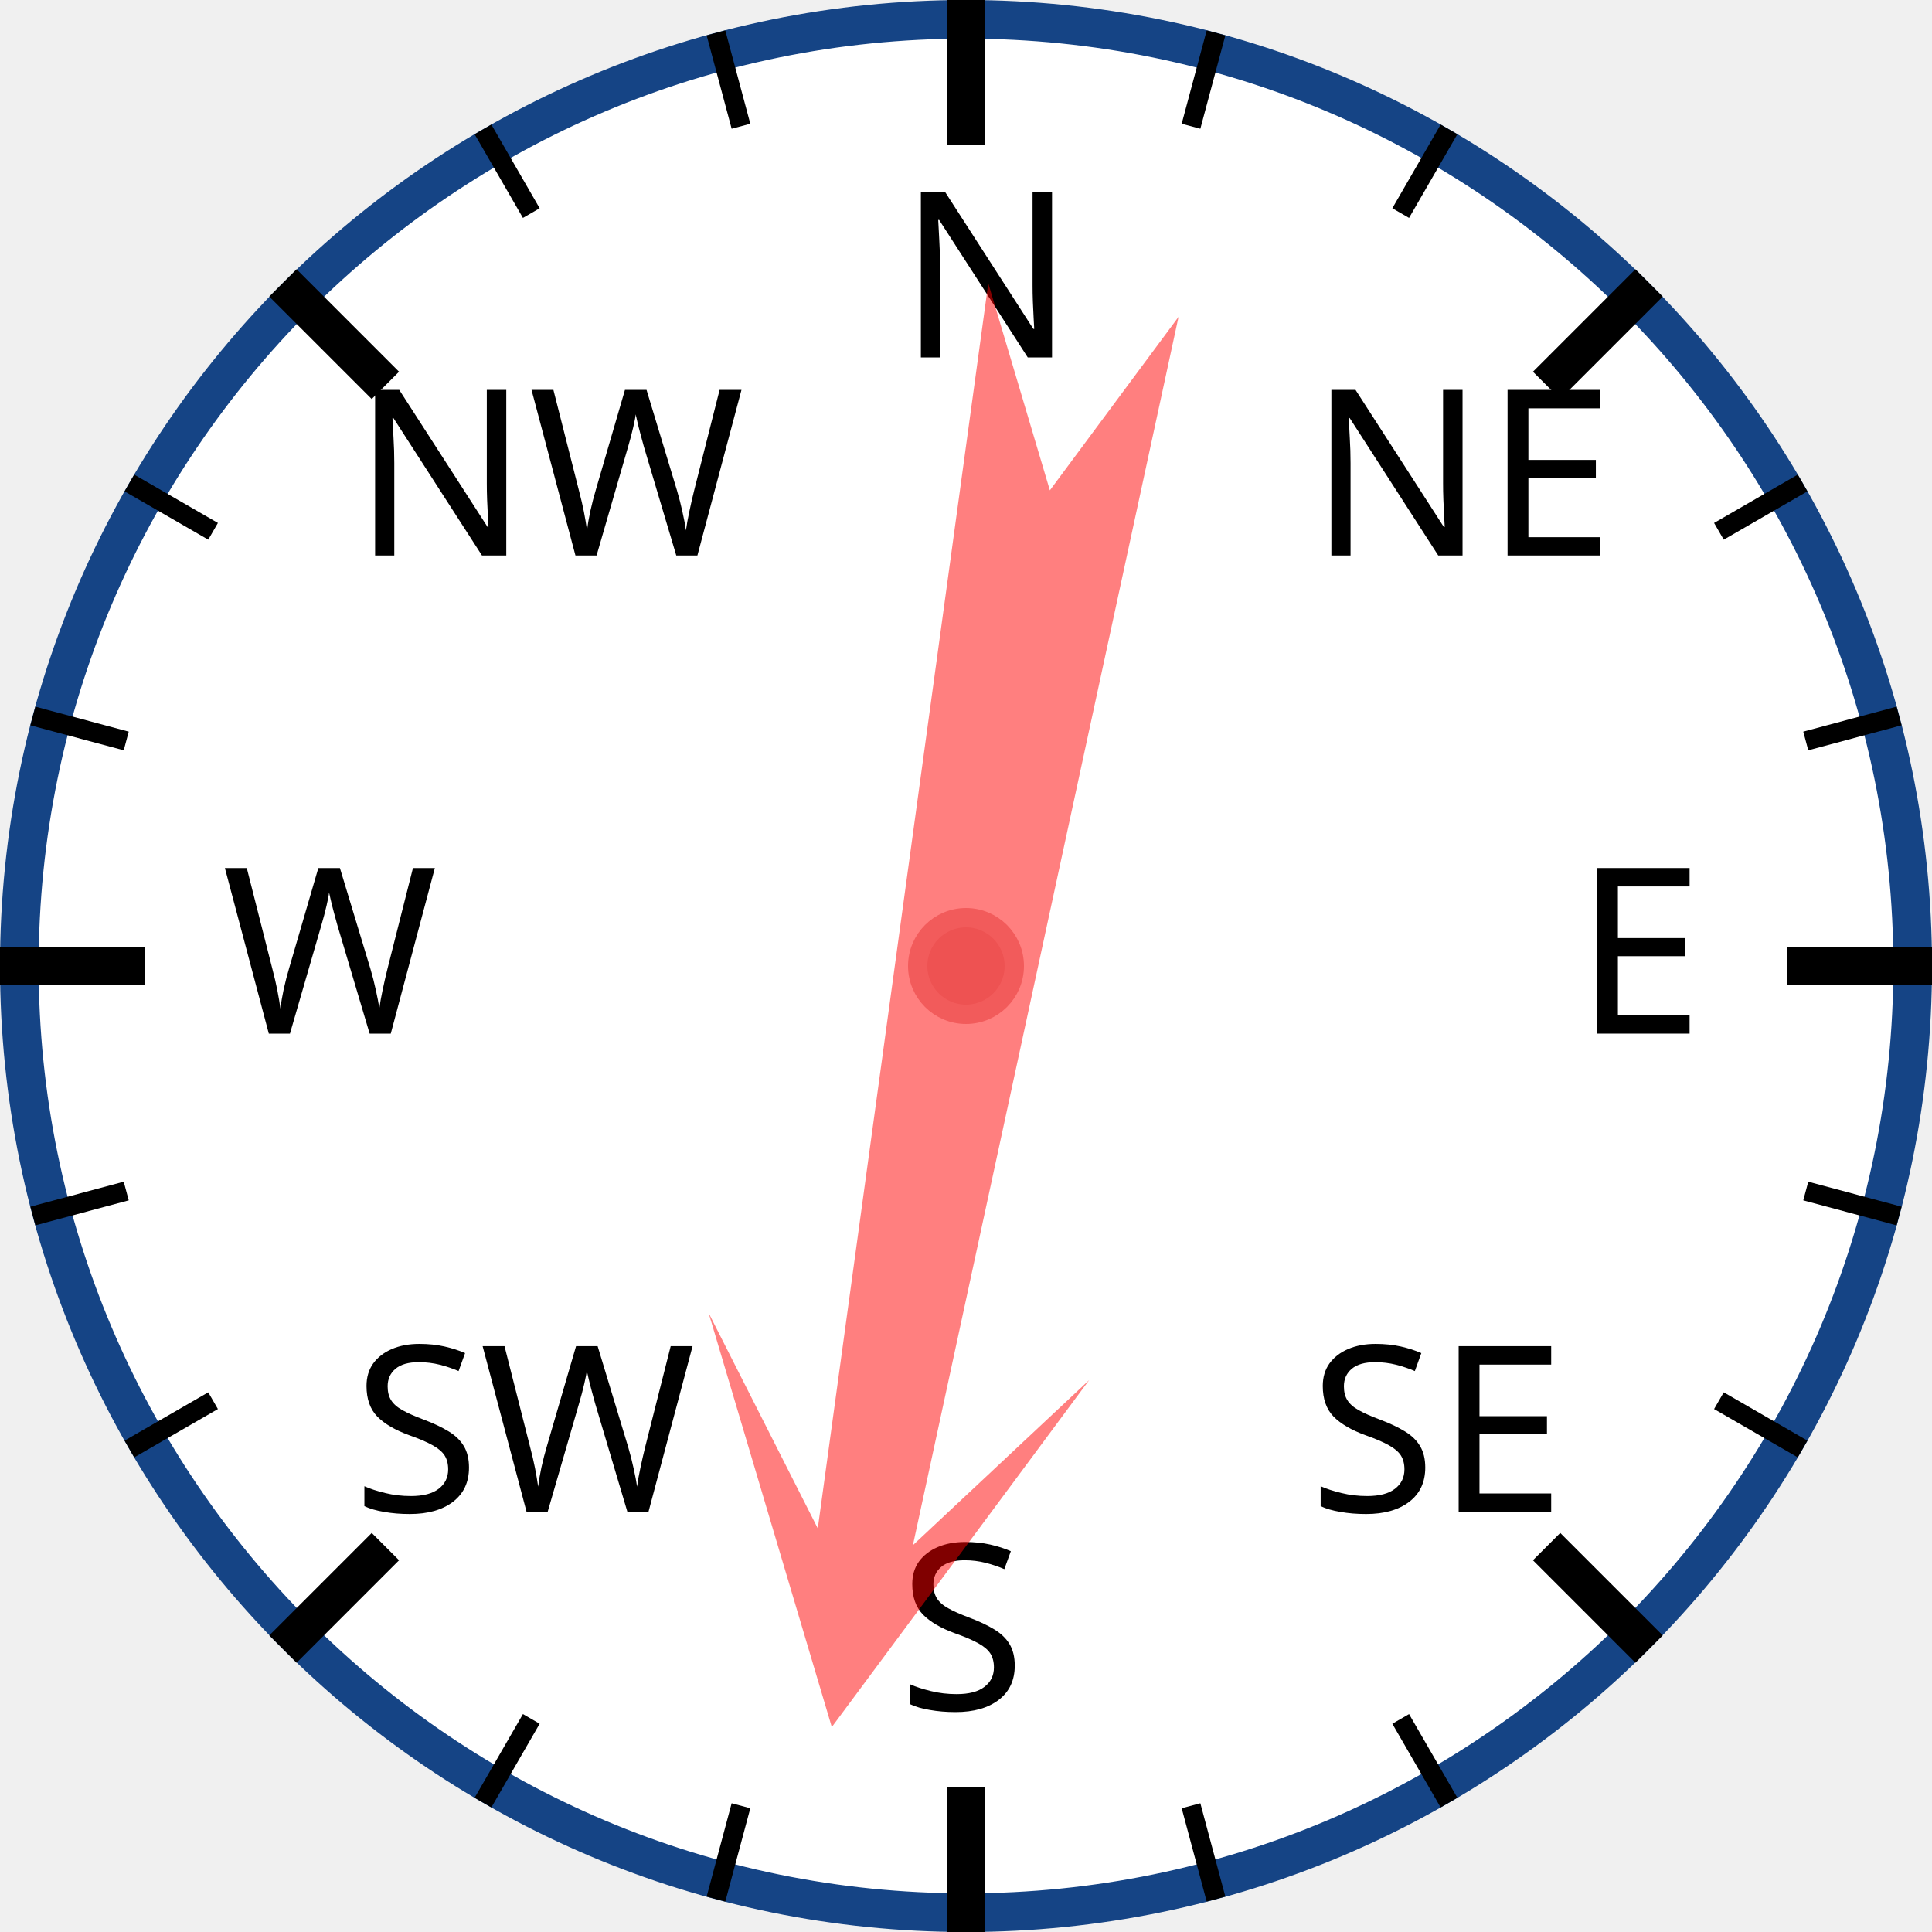
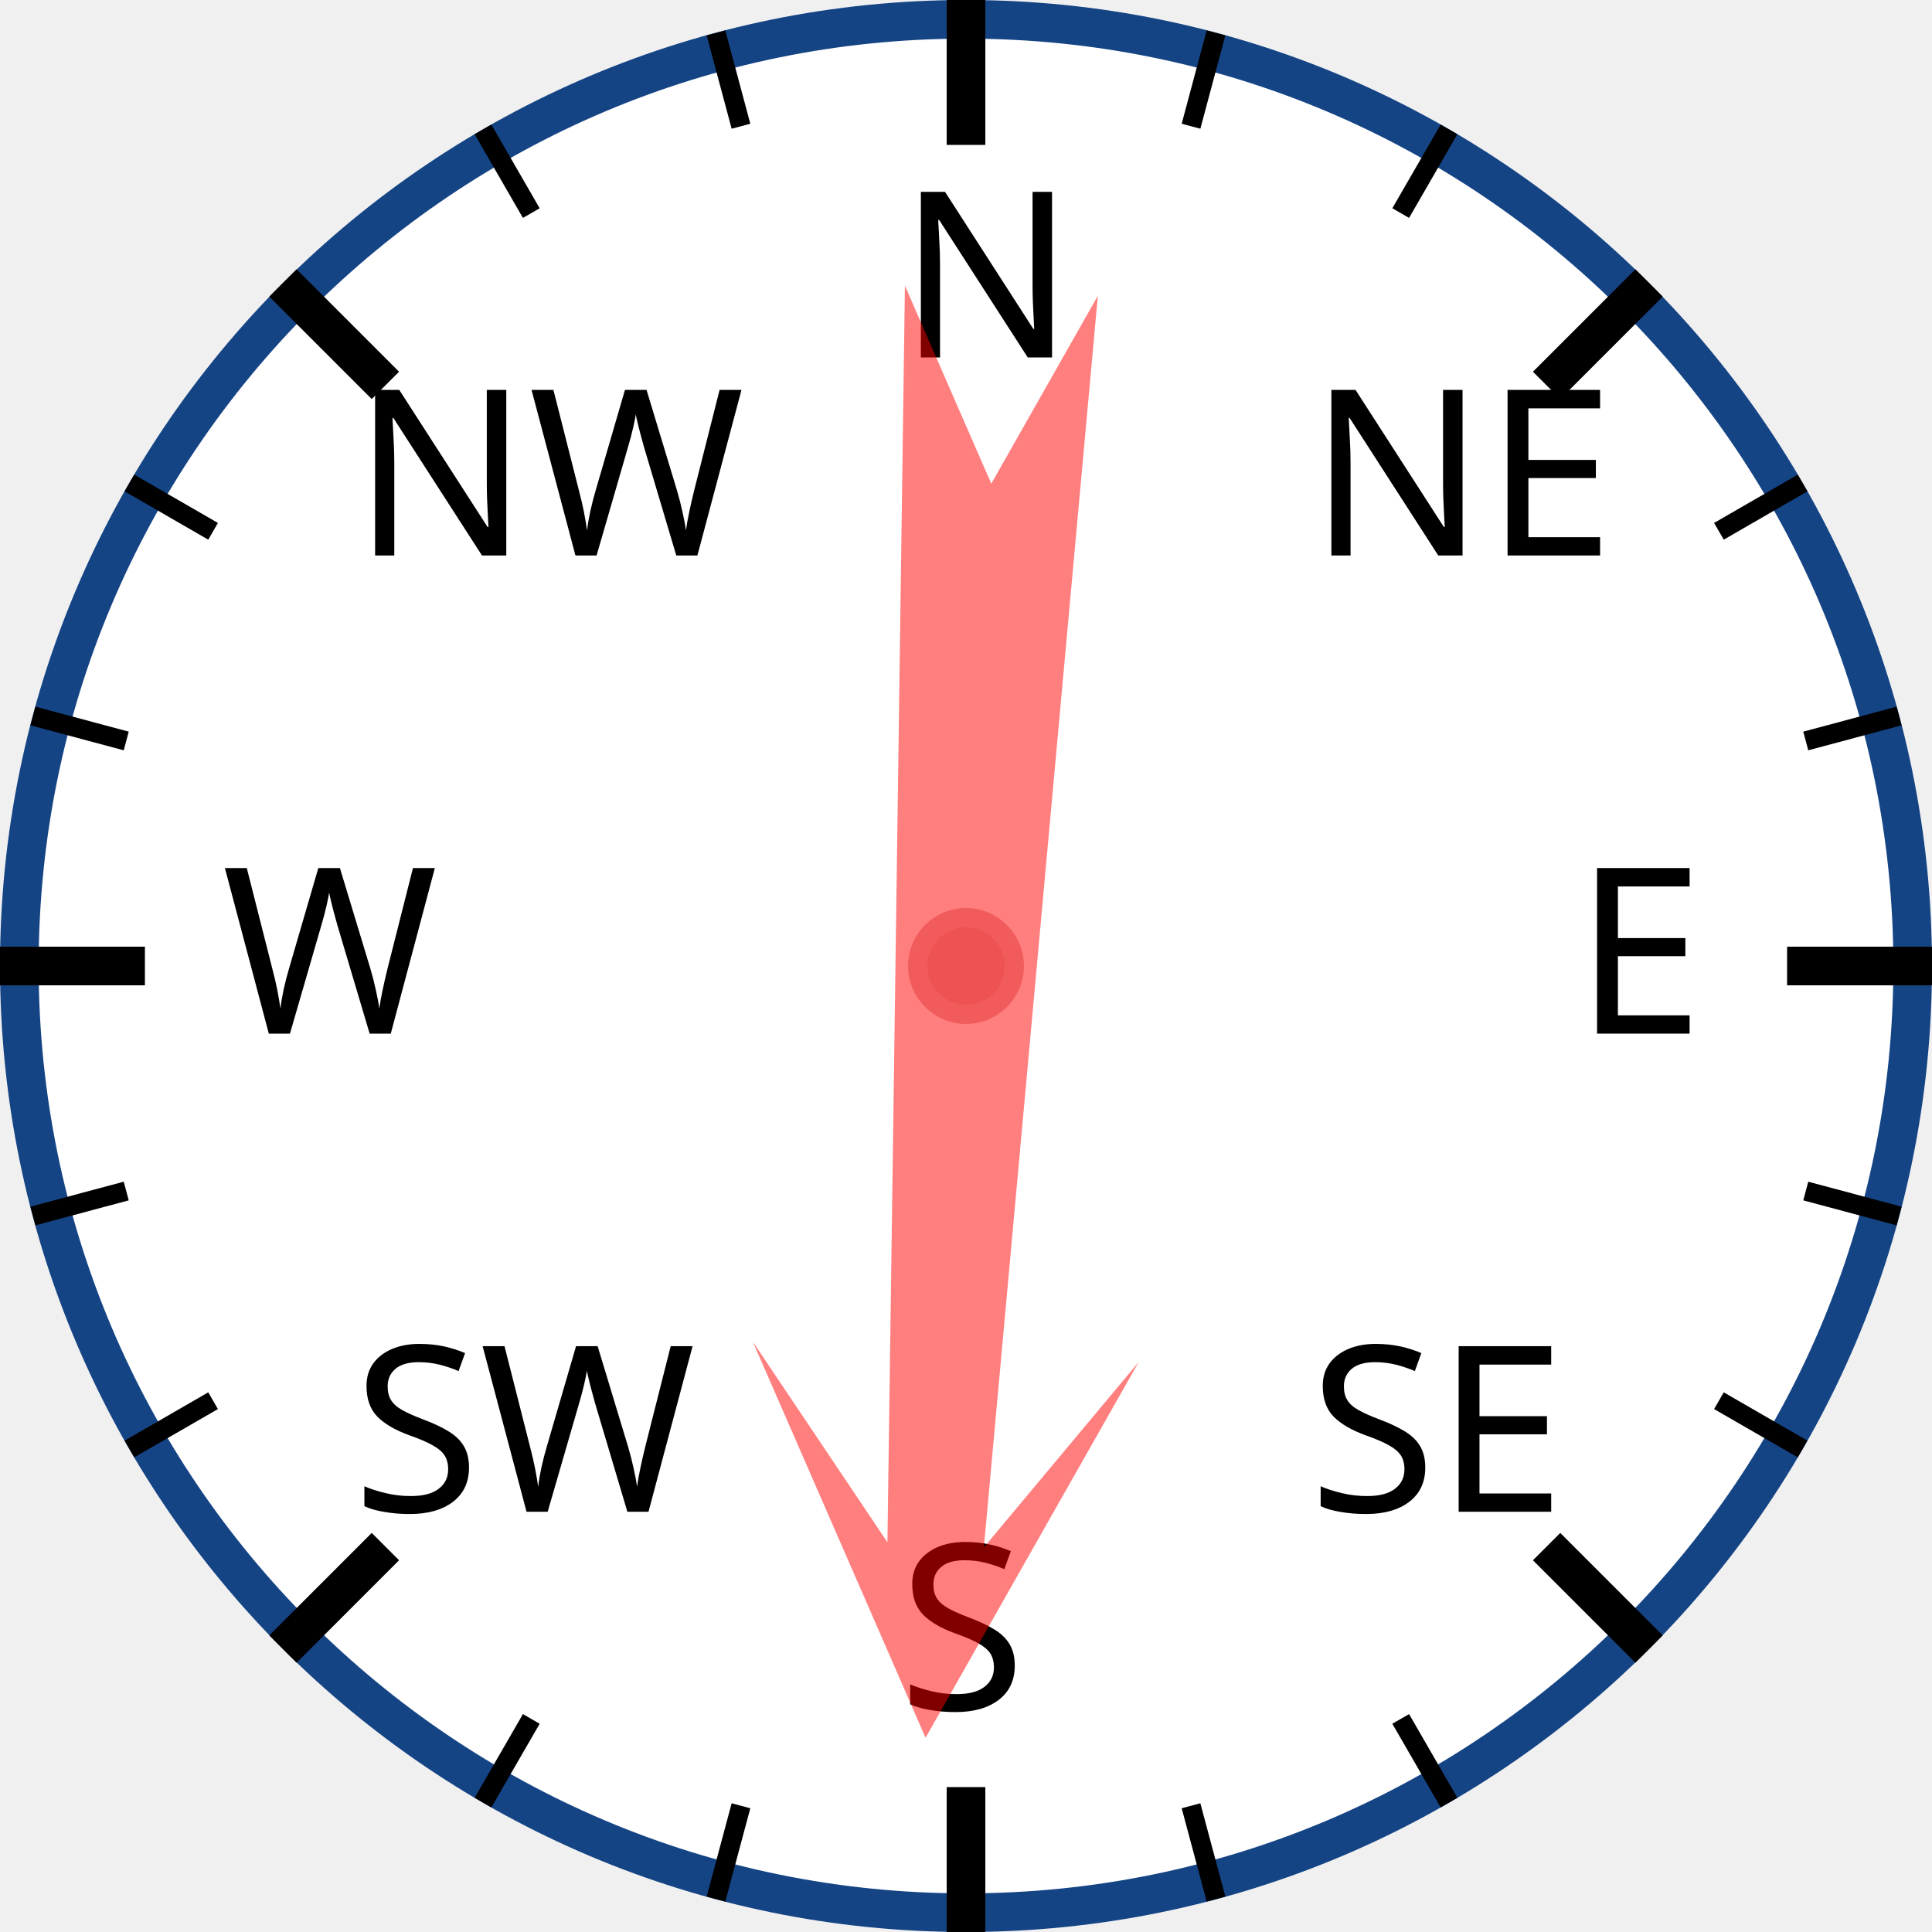
<svg xmlns="http://www.w3.org/2000/svg" width="120px" height="120px" viewBox="0 0 200 200">
  <circle cx="100" cy="100" r="98" style="fill: white; stroke: #154485; stroke-width: 4;" />
  <text x="93.0" y="37.0" style="font-family: sans-serif; font-size: 18pt;">N</text>
  <line x1="100.0" y1="0.0" x2="100.0" y2="15.0" style="stroke: black; stroke-width: 4;" />
  <line x1="74.118" y1="3.407" x2="76.706" y2="13.067" style="stroke: black; stroke-width: 2;" />
  <line x1="50" y1="13.397" x2="55" y2="22.058" style="stroke: black; stroke-width: 2;" />
  <text x="36.503" y="57.503" style="font-family: sans-serif; font-size: 18pt;">NW</text>
  <line x1="29.289" y1="29.289" x2="39.896" y2="39.896" style="stroke: black; stroke-width: 4;" />
  <line x1="13.397" y1="50" x2="22.058" y2="55" style="stroke: black; stroke-width: 2;" />
  <line x1="3.407" y1="74.118" x2="13.067" y2="76.706" style="stroke: black; stroke-width: 2;" />
  <text x="23.0" y="107.0" style="font-family: sans-serif; font-size: 18pt;">W</text>
  <line x1="0.0" y1="100.0" x2="15.0" y2="100.0" style="stroke: black; stroke-width: 4;" />
  <line x1="3.407" y1="125.882" x2="13.067" y2="123.294" style="stroke: black; stroke-width: 2;" />
  <line x1="13.397" y1="150" x2="22.058" y2="145" style="stroke: black; stroke-width: 2;" />
  <text x="36.503" y="156.497" style="font-family: sans-serif; font-size: 18pt;">SW</text>
  <line x1="29.289" y1="170.711" x2="39.896" y2="160.104" style="stroke: black; stroke-width: 4;" />
  <line x1="50" y1="186.603" x2="55" y2="177.942" style="stroke: black; stroke-width: 2;" />
  <line x1="74.118" y1="196.593" x2="76.706" y2="186.933" style="stroke: black; stroke-width: 2;" />
  <text x="93" y="177.0" style="font-family: sans-serif; font-size: 18pt;">S</text>
  <line x1="100" y1="200.0" x2="100" y2="185.0" style="stroke: black; stroke-width: 4;" />
  <line x1="125.882" y1="196.593" x2="123.294" y2="186.933" style="stroke: black; stroke-width: 2;" />
  <line x1="150.0" y1="186.603" x2="145.0" y2="177.942" style="stroke: black; stroke-width: 2;" />
  <text x="135.497" y="156.497" style="font-family: sans-serif; font-size: 18pt;">SE</text>
  <line x1="170.711" y1="170.711" x2="160.104" y2="160.104" style="stroke: black; stroke-width: 4;" />
  <line x1="186.603" y1="150" x2="177.942" y2="145" style="stroke: black; stroke-width: 2;" />
  <line x1="196.593" y1="125.882" x2="186.933" y2="123.294" style="stroke: black; stroke-width: 2;" />
  <text x="163.0" y="107" style="font-family: sans-serif; font-size: 18pt;">E</text>
  <line x1="200.0" y1="100" x2="185.0" y2="100" style="stroke: black; stroke-width: 4;" />
  <line x1="196.593" y1="74.118" x2="186.933" y2="76.706" style="stroke: black; stroke-width: 2;" />
  <line x1="186.603" y1="50" x2="177.942" y2="55" style="stroke: black; stroke-width: 2;" />
  <text x="135.497" y="57.503" style="font-family: sans-serif; font-size: 18pt;">NE</text>
  <line x1="170.711" y1="29.289" x2="160.104" y2="39.896" style="stroke: black; stroke-width: 4;" />
  <line x1="150" y1="13.397" x2="145" y2="22.058" style="stroke: black; stroke-width: 2;" />
  <line x1="125.882" y1="3.407" x2="123.294" y2="13.067" style="stroke: black; stroke-width: 2;" />
-   <polygon points="100 20 120 60 105 40 110 170 100 150 90 170 95 40 80 60" style="fill: red; fill-opacity: 0.5;" transform="rotate(190,100,100)" />
+   <polygon points="100 20 120 60 105 40 110 170 100 150 90 170 95 40 80 60" style="fill: red; fill-opacity: 0.5;" transform="rotate(183,100,100)" />
  <circle cx="100" cy="100" r="5" style="fill: #EE5252; stroke: #F25B5B; stroke-width: 2;" />
</svg>
